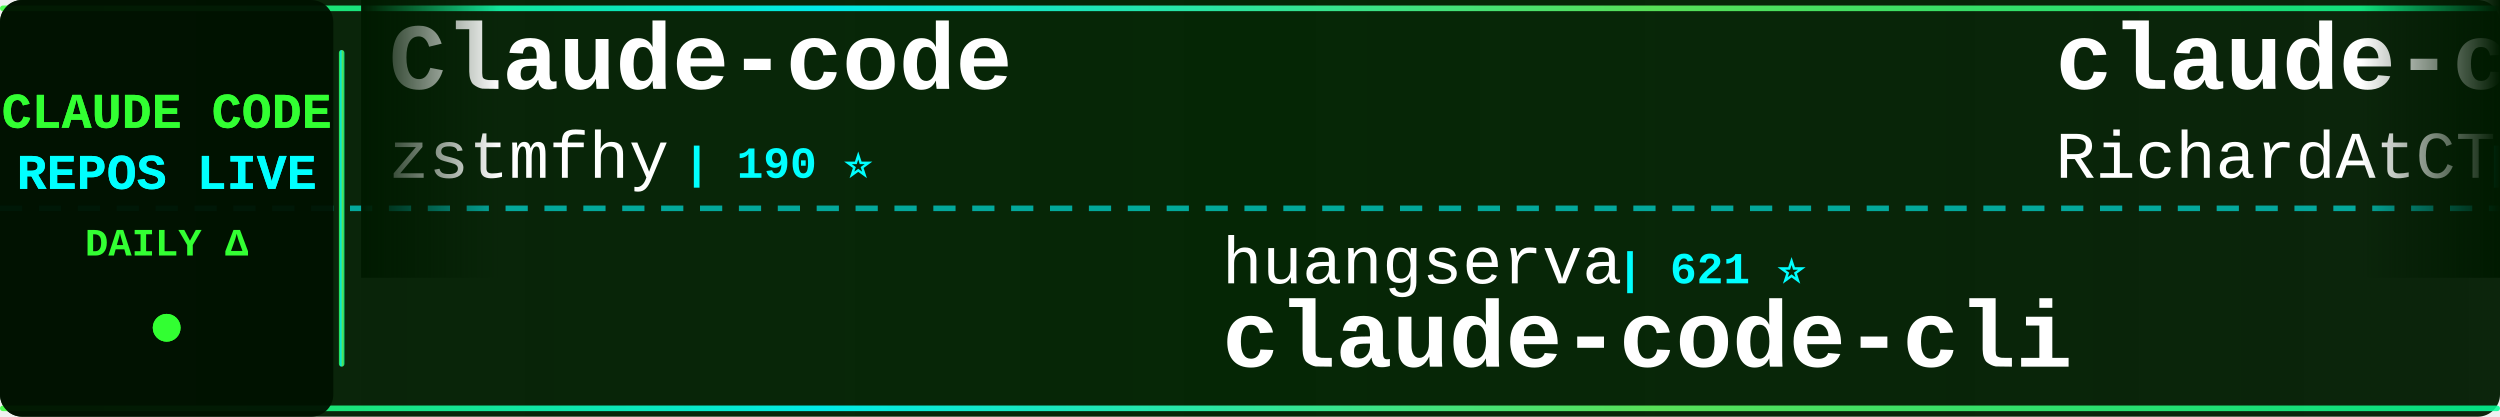
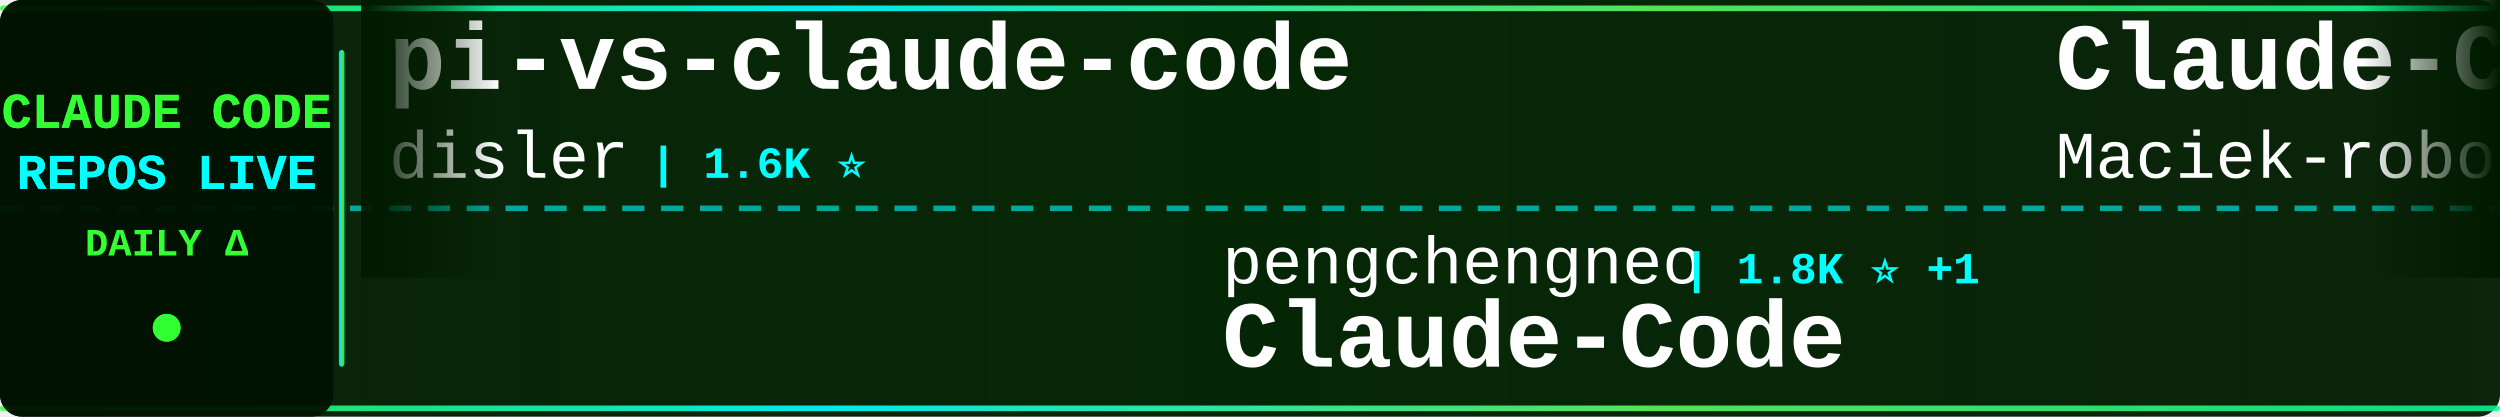
<svg xmlns="http://www.w3.org/2000/svg" width="900" height="150">
  <defs>
    <linearGradient id="tickerBg" x1="0%" y1="0%" x2="100%" y2="0%">
      <stop offset="0%" style="stop-color:#001a00;stop-opacity:0.95" />
      <stop offset="50%" style="stop-color:#002200;stop-opacity:0.98" />
      <stop offset="100%" style="stop-color:#001a00;stop-opacity:0.95" />
    </linearGradient>
    <linearGradient id="borderGrad" x1="0%" y1="0%" x2="100%" y2="0%">
      <stop offset="0%" style="stop-color:#33ff33;stop-opacity:0.85">
        <animate attributeName="stop-opacity" values="0.85;1;0.85" dur="2s" repeatCount="indefinite" />
      </stop>
      <stop offset="33%" style="stop-color:#00ffff;stop-opacity:0.9">
        <animate attributeName="stop-opacity" values="0.9;1;0.9" dur="2.2s" repeatCount="indefinite" />
      </stop>
      <stop offset="66%" style="stop-color:#66ff66;stop-opacity:0.85">
        <animate attributeName="stop-opacity" values="0.85;1;0.85" dur="1.8s" repeatCount="indefinite" />
      </stop>
      <stop offset="100%" style="stop-color:#00ff99;stop-opacity:0.85">
        <animate attributeName="stop-opacity" values="0.85;1;0.85" dur="2s" repeatCount="indefinite" />
      </stop>
    </linearGradient>
    <filter id="textGlow">
      <feGaussianBlur stdDeviation="0.1" result="coloredBlur" />
      <feMerge>
        <feMergeNode in="coloredBlur" />
        <feMergeNode in="SourceGraphic" />
      </feMerge>
    </filter>
    <filter id="metricGlow">
      <feGaussianBlur stdDeviation="0.2" result="coloredBlur" />
      <feMerge>
        <feMergeNode in="coloredBlur" />
        <feMergeNode in="SourceGraphic" />
      </feMerge>
    </filter>
    <linearGradient id="leftFade" x1="0%" y1="0%" x2="100%" y2="0%">
      <stop offset="0%" style="stop-color:#001a00;stop-opacity:1" />
      <stop offset="100%" style="stop-color:#001a00;stop-opacity:0" />
    </linearGradient>
    <linearGradient id="rightFade" x1="0%" y1="0%" x2="100%" y2="0%">
      <stop offset="0%" style="stop-color:#001a00;stop-opacity:0" />
      <stop offset="100%" style="stop-color:#001a00;stop-opacity:1" />
    </linearGradient>
  </defs>
  <rect width="900" height="150" fill="url(#tickerBg)" rx="8" />
  <rect x="0" y="2" width="900" height="2" fill="url(#borderGrad)" rx="1" />
  <rect x="0" y="146" width="900" height="2" fill="url(#borderGrad)" rx="1" />
  <line x1="0" y1="75" x2="900" y2="75" stroke="#00ffff" stroke-width="2" stroke-dasharray="8 6" opacity="0.6" />
  <rect x="0" y="0" width="120" height="150" fill="#001100" opacity="0.95" rx="8" />
  <text x="60" y="46" font-family="'Courier New', monospace" font-size="18" font-weight="bold" fill="#33ff33" text-anchor="middle" filter="url(#textGlow)">
    CLAUDE CODE
  </text>
  <text x="60" y="68" font-family="'Courier New', monospace" font-size="18" font-weight="bold" fill="#00ffff" text-anchor="middle" filter="url(#textGlow)">
    REPOS LIVE
  </text>
  <text x="60" y="92" font-family="'Courier New', monospace" font-size="14" font-weight="bold" fill="#33ff33" text-anchor="middle">
    DAILY Δ
  </text>
  <circle cx="60" cy="118" r="5" fill="#33ff33" filter="url(#metricGlow)">
    <animate attributeName="r" values="4;6;4" dur="1.5s" repeatCount="indefinite" />
    <animate attributeName="opacity" values="0.6;1;0.6" dur="1.5s" repeatCount="indefinite" />
  </circle>
  <rect x="122" y="18" width="2" height="114" fill="url(#borderGrad)" rx="1" />
  <clipPath id="tickerClip">
    <rect x="130" y="0" width="770" height="150" />
  </clipPath>
  <g clip-path="url(#tickerClip)">
    <g id="tickerItems">
      <animateTransform attributeName="transform" attributeType="XML" type="translate" from="0 0" to="-3000 0" dur="54s" repeatCount="indefinite" />
      <g transform="translate(0, 0)">
-         <text x="140" y="32" font-family="'Courier New', monospace" font-size="34" font-weight="bold" fill="#ffffff">Claude-code</text>
-         <text x="140" y="64" font-family="'Courier New', monospace" font-size="24" font-weight="normal" fill="#ffffff" opacity="1.0">zstmfhy</text>
-         <text x="246" y="64" font-family="'Courier New', monospace" font-size="16" font-weight="bold" fill="#00ffff"> | 190 ⭐</text>
+         <text x="140" y="32" font-family="'Courier New', monospace" font-size="34" font-weight="bold" fill="#ffffff">pi-vs-claude-code</text>
+         <text x="140" y="64" font-family="'Courier New', monospace" font-size="24" font-weight="normal" fill="#ffffff" opacity="1.0">disler</text>
+         <text x="234" y="64" font-family="'Courier New', monospace" font-size="16" font-weight="bold" fill="#00ffff"> | 1.6K ⭐</text>
      </g>
      <g transform="translate(300, 0)">
-         <text x="140" y="102" font-family="'Courier New', monospace" font-size="24" font-weight="normal" fill="#ffffff" opacity="1.0">huangserva</text>
-         <text x="282" y="102" font-family="'Courier New', monospace" font-size="16" font-weight="bold" fill="#00ffff"> | 621 ⭐</text>
-         <text x="140" y="132" font-family="'Courier New', monospace" font-size="34" font-weight="bold" fill="#ffffff">claude-code-cli</text>
+         <text x="140" y="102" font-family="'Courier New', monospace" font-size="24" font-weight="normal" fill="#ffffff" opacity="1.0">pengchengneo</text>
+         <text x="306" y="102" font-family="'Courier New', monospace" font-size="16" font-weight="bold" fill="#00ffff"> | 1.8K ⭐ +1</text>
+         <text x="140" y="132" font-family="'Courier New', monospace" font-size="34" font-weight="bold" fill="#ffffff">Claude-Code</text>
      </g>
      <g transform="translate(600, 0)">
+         <text x="140" y="32" font-family="'Courier New', monospace" font-size="34" font-weight="bold" fill="#ffffff">Claude-Code-Usage-Monito...</text>
+         <text x="140" y="64" font-family="'Courier New', monospace" font-size="24" font-weight="normal" fill="#ffffff" opacity="1.0">Maciek-roboblog</text>
+         <text x="342" y="64" font-family="'Courier New', monospace" font-size="16" font-weight="bold" fill="#00ffff"> | 8.6K ⭐ +2</text>
+       </g>
+       <g transform="translate(900, 0)">
+         <text x="140" y="102" font-family="'Courier New', monospace" font-size="24" font-weight="normal" fill="#ffffff" opacity="1.0">fazxes</text>
+         <text x="234" y="102" font-family="'Courier New', monospace" font-size="16" font-weight="bold" fill="#00ffff"> | 231 ⭐</text>
+         <text x="140" y="132" font-family="'Courier New', monospace" font-size="34" font-weight="bold" fill="#ffffff">Claude-code</text>
+       </g>
+       <g transform="translate(1200, 0)">
+         <text x="140" y="32" font-family="'Courier New', monospace" font-size="34" font-weight="bold" fill="#ffffff">claude-code-source</text>
+         <text x="140" y="64" font-family="'Courier New', monospace" font-size="24" font-weight="normal" fill="#ffffff" opacity="1.0">AprilNEA</text>
+         <text x="258" y="64" font-family="'Courier New', monospace" font-size="16" font-weight="bold" fill="#00ffff"> | 390 ⭐</text>
+       </g>
+       <g transform="translate(1500, 0)">
+         <text x="140" y="102" font-family="'Courier New', monospace" font-size="24" font-weight="normal" fill="#ffffff" opacity="1.0">Cranot</text>
+         <text x="234" y="102" font-family="'Courier New', monospace" font-size="16" font-weight="bold" fill="#00ffff"> | 2.9K ⭐</text>
+         <text x="140" y="132" font-family="'Courier New', monospace" font-size="34" font-weight="bold" fill="#ffffff">claude-code-guide</text>
+       </g>
+       <g transform="translate(1800, 0)">
+         <text x="140" y="32" font-family="'Courier New', monospace" font-size="34" font-weight="bold" fill="#ffffff">claude-code-from-source</text>
+         <text x="140" y="64" font-family="'Courier New', monospace" font-size="24" font-weight="normal" fill="#ffffff" opacity="1.0">alejandrobalderas</text>
+         <text x="366" y="64" font-family="'Courier New', monospace" font-size="16" font-weight="bold" fill="#00ffff"> | 2.8K ⭐</text>
+       </g>
+       <g transform="translate(2100, 0)">
+         <text x="140" y="102" font-family="'Courier New', monospace" font-size="24" font-weight="normal" fill="#ffffff" opacity="1.0">LING71671</text>
+         <text x="270" y="102" font-family="'Courier New', monospace" font-size="16" font-weight="bold" fill="#00ffff"> | 944 ⭐ -1</text>
+         <text x="140" y="132" font-family="'Courier New', monospace" font-size="34" font-weight="bold" fill="#ffffff">Open-ClaudeCode</text>
+       </g>
+       <g transform="translate(2400, 0)">
        <text x="140" y="32" font-family="'Courier New', monospace" font-size="34" font-weight="bold" fill="#ffffff">claude-code-telegram</text>
        <text x="140" y="64" font-family="'Courier New', monospace" font-size="24" font-weight="normal" fill="#ffffff" opacity="1.0">RichardAtCT</text>
-         <text x="294" y="64" font-family="'Courier New', monospace" font-size="16" font-weight="bold" fill="#00ffff"> | 2.8K ⭐</text>
-       </g>
-       <g transform="translate(900, 0)">
-         <text x="140" y="102" font-family="'Courier New', monospace" font-size="24" font-weight="normal" fill="#ffffff" opacity="1.0">LING71671</text>
-         <text x="270" y="102" font-family="'Courier New', monospace" font-size="16" font-weight="bold" fill="#00ffff"> | 945 ⭐</text>
-         <text x="140" y="132" font-family="'Courier New', monospace" font-size="34" font-weight="bold" fill="#ffffff">Open-ClaudeCode</text>
-       </g>
-       <g transform="translate(1200, 0)">
-         <text x="140" y="32" font-family="'Courier New', monospace" font-size="34" font-weight="bold" fill="#ffffff">claude-code-source-build</text>
-         <text x="140" y="64" font-family="'Courier New', monospace" font-size="24" font-weight="normal" fill="#ffffff" opacity="1.0">andrew-kramer-inno</text>
-         <text x="378" y="64" font-family="'Courier New', monospace" font-size="16" font-weight="bold" fill="#00ffff"> | 594 ⭐</text>
-       </g>
-       <g transform="translate(1500, 0)">
-         <text x="140" y="102" font-family="'Courier New', monospace" font-size="24" font-weight="normal" fill="#ffffff" opacity="1.0">Chachamaru127</text>
-         <text x="318" y="102" font-family="'Courier New', monospace" font-size="16" font-weight="bold" fill="#00ffff"> | 3.1K ⭐ -1</text>
-         <text x="140" y="132" font-family="'Courier New', monospace" font-size="34" font-weight="bold" fill="#ffffff">claude-code-harness</text>
-       </g>
-       <g transform="translate(1800, 0)">
-         <text x="140" y="32" font-family="'Courier New', monospace" font-size="34" font-weight="bold" fill="#ffffff">claude-code-local</text>
-         <text x="140" y="64" font-family="'Courier New', monospace" font-size="24" font-weight="normal" fill="#ffffff" opacity="1.0">nicedreamzapp</text>
-         <text x="318" y="64" font-family="'Courier New', monospace" font-size="16" font-weight="bold" fill="#00ffff"> | 3.2K ⭐ -1</text>
-       </g>
-       <g transform="translate(2100, 0)">
-         <text x="140" y="102" font-family="'Courier New', monospace" font-size="24" font-weight="normal" fill="#ffffff" opacity="1.0">1rgs</text>
-         <text x="210" y="102" font-family="'Courier New', monospace" font-size="16" font-weight="bold" fill="#00ffff"> | 3.7K ⭐</text>
-         <text x="140" y="132" font-family="'Courier New', monospace" font-size="34" font-weight="bold" fill="#ffffff">claude-code-proxy</text>
-       </g>
-       <g transform="translate(2400, 0)">
-         <text x="140" y="32" font-family="'Courier New', monospace" font-size="34" font-weight="bold" fill="#ffffff">Claude-Code-Game-Studios</text>
-         <text x="140" y="64" font-family="'Courier New', monospace" font-size="24" font-weight="normal" fill="#ffffff" opacity="1.0">Donchitos</text>
-         <text x="270" y="64" font-family="'Courier New', monospace" font-size="16" font-weight="bold" fill="#00ffff"> | 24.2K ⭐ +9</text>
+         <text x="294" y="64" font-family="'Courier New', monospace" font-size="16" font-weight="bold" fill="#00ffff"> | 2.8K ⭐ +1</text>
      </g>
      <g transform="translate(2700, 0)">
-         <text x="140" y="102" font-family="'Courier New', monospace" font-size="24" font-weight="normal" fill="#ffffff" opacity="1.0">repowise-dev</text>
-         <text x="306" y="102" font-family="'Courier New', monospace" font-size="16" font-weight="bold" fill="#00ffff"> | 1.2K ⭐</text>
-         <text x="140" y="132" font-family="'Courier New', monospace" font-size="34" font-weight="bold" fill="#ffffff">claude-code-prompts</text>
+         <text x="140" y="102" font-family="'Courier New', monospace" font-size="24" font-weight="normal" fill="#ffffff" opacity="1.0">frankbria</text>
+         <text x="270" y="102" font-family="'Courier New', monospace" font-size="16" font-weight="bold" fill="#00ffff"> | 9.6K ⭐ +1</text>
+         <text x="140" y="132" font-family="'Courier New', monospace" font-size="34" font-weight="bold" fill="#ffffff">ralph-claude-code</text>
      </g>
      <g transform="translate(3000, 0)">
-         <text x="140" y="32" font-family="'Courier New', monospace" font-size="34" font-weight="bold" fill="#ffffff">Claude-code</text>
-         <text x="140" y="64" font-family="'Courier New', monospace" font-size="24" font-weight="normal" fill="#ffffff" opacity="1.0">zstmfhy</text>
-         <text x="246" y="64" font-family="'Courier New', monospace" font-size="16" font-weight="bold" fill="#00ffff"> | 190 ⭐</text>
+         <text x="140" y="32" font-family="'Courier New', monospace" font-size="34" font-weight="bold" fill="#ffffff">pi-vs-claude-code</text>
+         <text x="140" y="64" font-family="'Courier New', monospace" font-size="24" font-weight="normal" fill="#ffffff" opacity="1.0">disler</text>
+         <text x="234" y="64" font-family="'Courier New', monospace" font-size="16" font-weight="bold" fill="#00ffff"> | 1.6K ⭐</text>
      </g>
      <g transform="translate(3300, 0)">
-         <text x="140" y="102" font-family="'Courier New', monospace" font-size="24" font-weight="normal" fill="#ffffff" opacity="1.0">huangserva</text>
-         <text x="282" y="102" font-family="'Courier New', monospace" font-size="16" font-weight="bold" fill="#00ffff"> | 621 ⭐</text>
-         <text x="140" y="132" font-family="'Courier New', monospace" font-size="34" font-weight="bold" fill="#ffffff">claude-code-cli</text>
+         <text x="140" y="102" font-family="'Courier New', monospace" font-size="24" font-weight="normal" fill="#ffffff" opacity="1.0">pengchengneo</text>
+         <text x="306" y="102" font-family="'Courier New', monospace" font-size="16" font-weight="bold" fill="#00ffff"> | 1.8K ⭐ +1</text>
+         <text x="140" y="132" font-family="'Courier New', monospace" font-size="34" font-weight="bold" fill="#ffffff">Claude-Code</text>
      </g>
      <g transform="translate(3600, 0)">
-         <text x="140" y="32" font-family="'Courier New', monospace" font-size="34" font-weight="bold" fill="#ffffff">claude-code-telegram</text>
-         <text x="140" y="64" font-family="'Courier New', monospace" font-size="24" font-weight="normal" fill="#ffffff" opacity="1.0">RichardAtCT</text>
-         <text x="294" y="64" font-family="'Courier New', monospace" font-size="16" font-weight="bold" fill="#00ffff"> | 2.8K ⭐</text>
+         <text x="140" y="32" font-family="'Courier New', monospace" font-size="34" font-weight="bold" fill="#ffffff">Claude-Code-Usage-Monito...</text>
+         <text x="140" y="64" font-family="'Courier New', monospace" font-size="24" font-weight="normal" fill="#ffffff" opacity="1.0">Maciek-roboblog</text>
+         <text x="342" y="64" font-family="'Courier New', monospace" font-size="16" font-weight="bold" fill="#00ffff"> | 8.6K ⭐ +2</text>
      </g>
      <g transform="translate(3900, 0)">
-         <text x="140" y="102" font-family="'Courier New', monospace" font-size="24" font-weight="normal" fill="#ffffff" opacity="1.0">LING71671</text>
-         <text x="270" y="102" font-family="'Courier New', monospace" font-size="16" font-weight="bold" fill="#00ffff"> | 945 ⭐</text>
-         <text x="140" y="132" font-family="'Courier New', monospace" font-size="34" font-weight="bold" fill="#ffffff">Open-ClaudeCode</text>
+         <text x="140" y="102" font-family="'Courier New', monospace" font-size="24" font-weight="normal" fill="#ffffff" opacity="1.0">fazxes</text>
+         <text x="234" y="102" font-family="'Courier New', monospace" font-size="16" font-weight="bold" fill="#00ffff"> | 231 ⭐</text>
+         <text x="140" y="132" font-family="'Courier New', monospace" font-size="34" font-weight="bold" fill="#ffffff">Claude-code</text>
      </g>
    </g>
  </g>
  <rect x="130" y="0" width="50" height="100" fill="url(#leftFade)" />
  <rect x="850" y="0" width="50" height="100" fill="url(#rightFade)" />
</svg>
